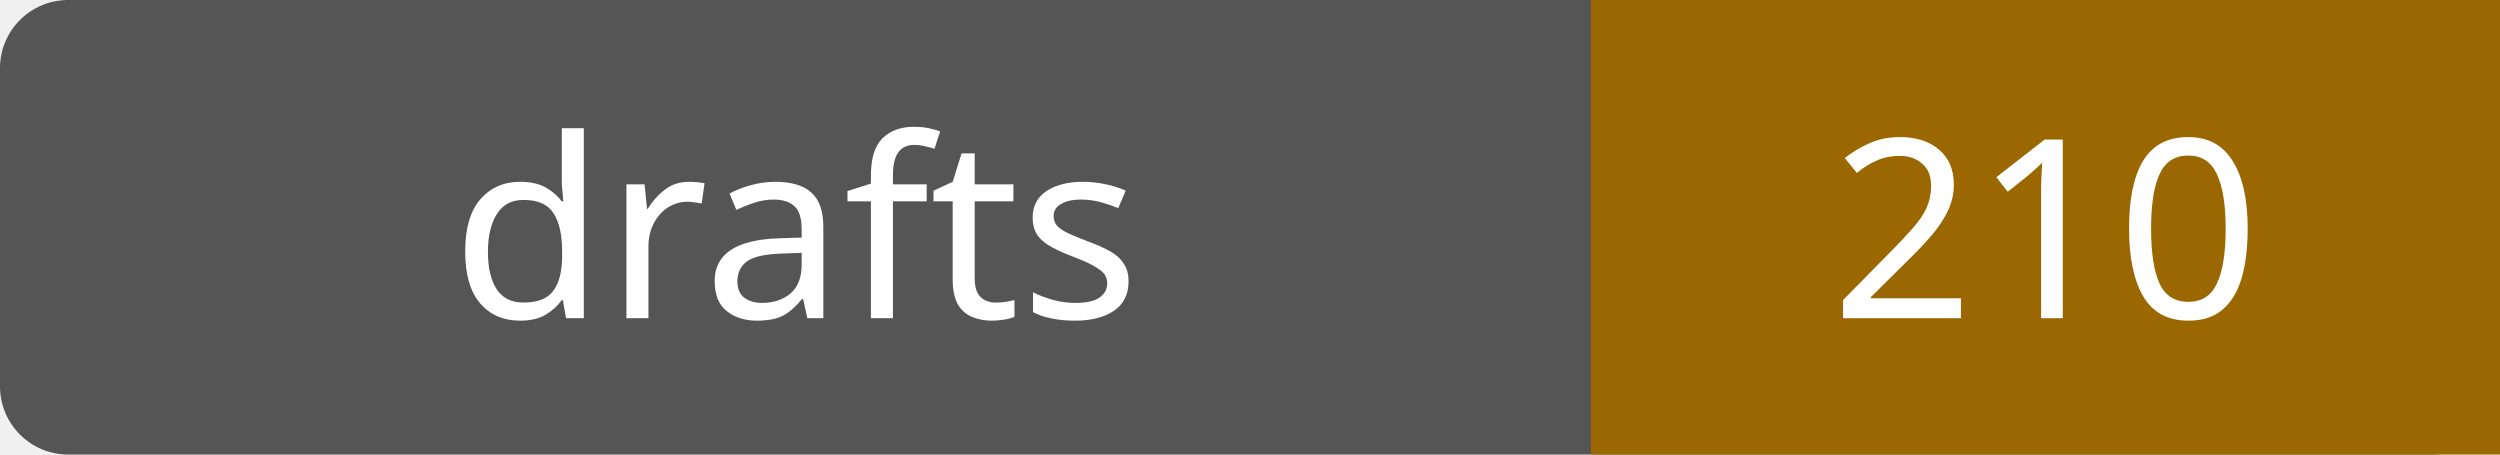
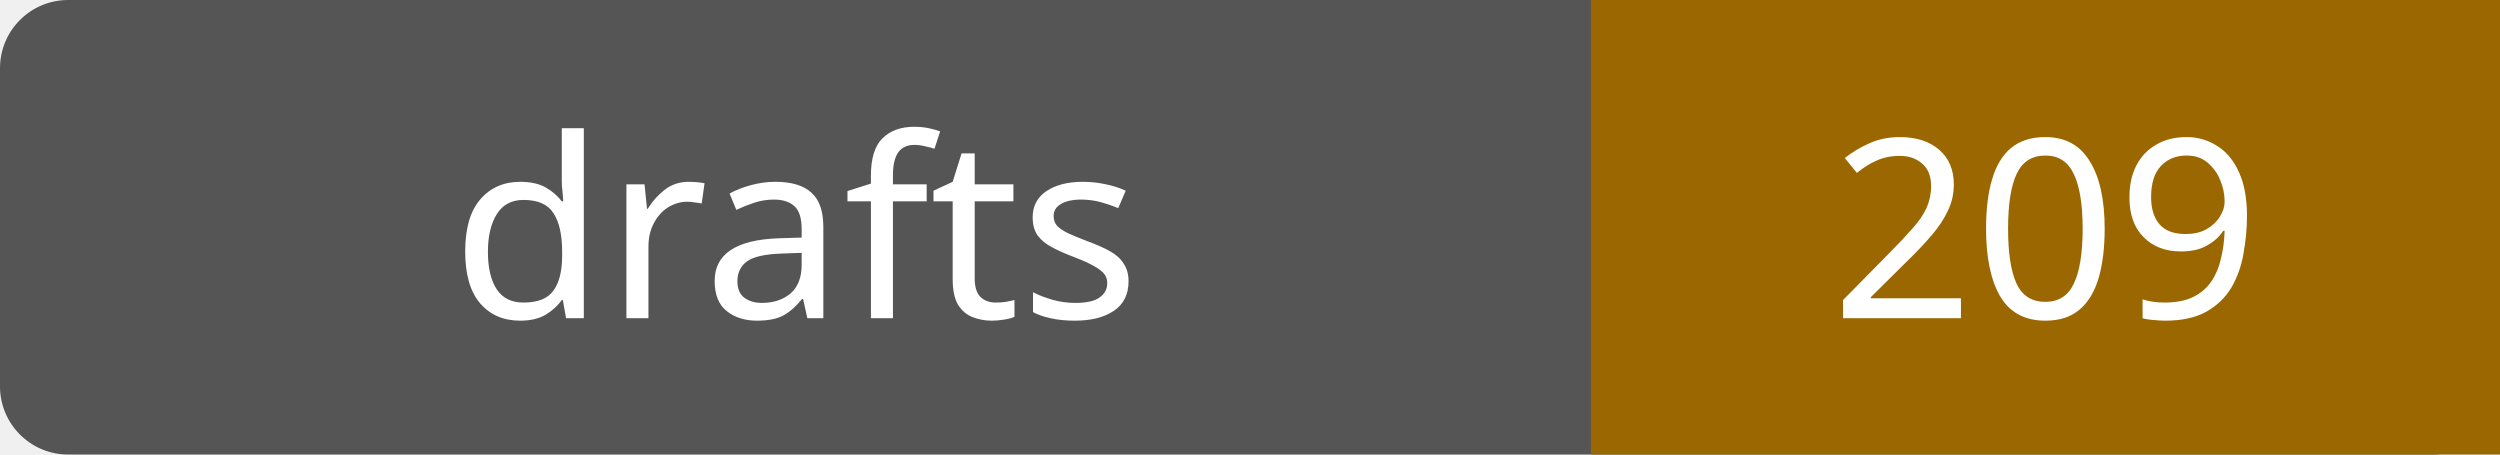
- <svg xmlns="http://www.w3.org/2000/svg" width="110" height="20" role="img" aria-label="drafts: 210">
+ <svg xmlns="http://www.w3.org/2000/svg" width="110" height="20" role="img" aria-label="drafts: 209">
  <rect width="110" height="20" rx="3" fill="#555" />
  <path fill="#9a6700" d="M70 0h40v20H70z" />
  <g fill="#fff" text-anchor="middle" font-family="Verdana,sans-serif" font-size="11">
    <text x="35.0" y="14">drafts</text>
-     <text x="90.0" y="14">210</text>
+     <text x="90.0" y="14">209</text>
  </g>
</svg>
